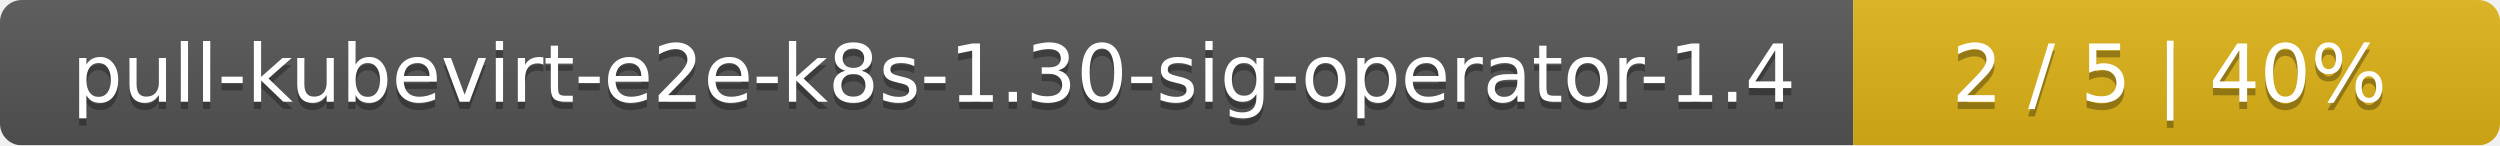
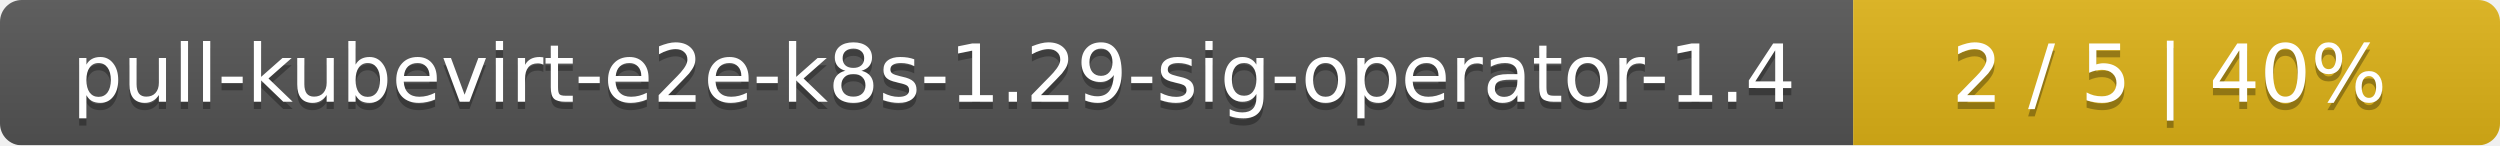
<svg xmlns="http://www.w3.org/2000/svg" width="344" height="20">
  <linearGradient id="smooth" x2="0" y2="100%">
    <stop offset="0" stop-color="#bbb" stop-opacity=".1" />
    <stop offset="1" stop-opacity=".1" />
  </linearGradient>
  <mask id="round">
    <rect width="344" height="20" rx="3" fill="#fff" />
  </mask>
  <g mask="url(#round)">
    <rect width="255" height="20" fill="#555" />
    <rect x="255" width="89" height="20" fill="#dfb317" />
    <rect width="344" height="20" fill="url(#smooth)" />
  </g>
  <g fill="#fff" text-anchor="middle" font-family="DejaVu Sans,Verdana,Geneva,sans-serif" font-size="11">
-     <text x="128.5" y="15" fill="#010101" fill-opacity=".3">pull-kubevirt-e2e-k8s-1.30-sig-operator-1.4</text>
-     <text x="128.5" y="14">pull-kubevirt-e2e-k8s-1.30-sig-operator-1.4</text>
+     <text x="128.5" y="15" fill="#010101" fill-opacity=".3">pull-kubevirt-e2e-k8s-1.29-sig-operator-1.4</text>
+     <text x="128.5" y="14">pull-kubevirt-e2e-k8s-1.29-sig-operator-1.4</text>
    <text x="298.5" y="15" fill="#010101" fill-opacity=".3">2 / 5    |    40%</text>
    <text x="298.5" y="14">2 / 5    |    40%</text>
  </g>
</svg>
